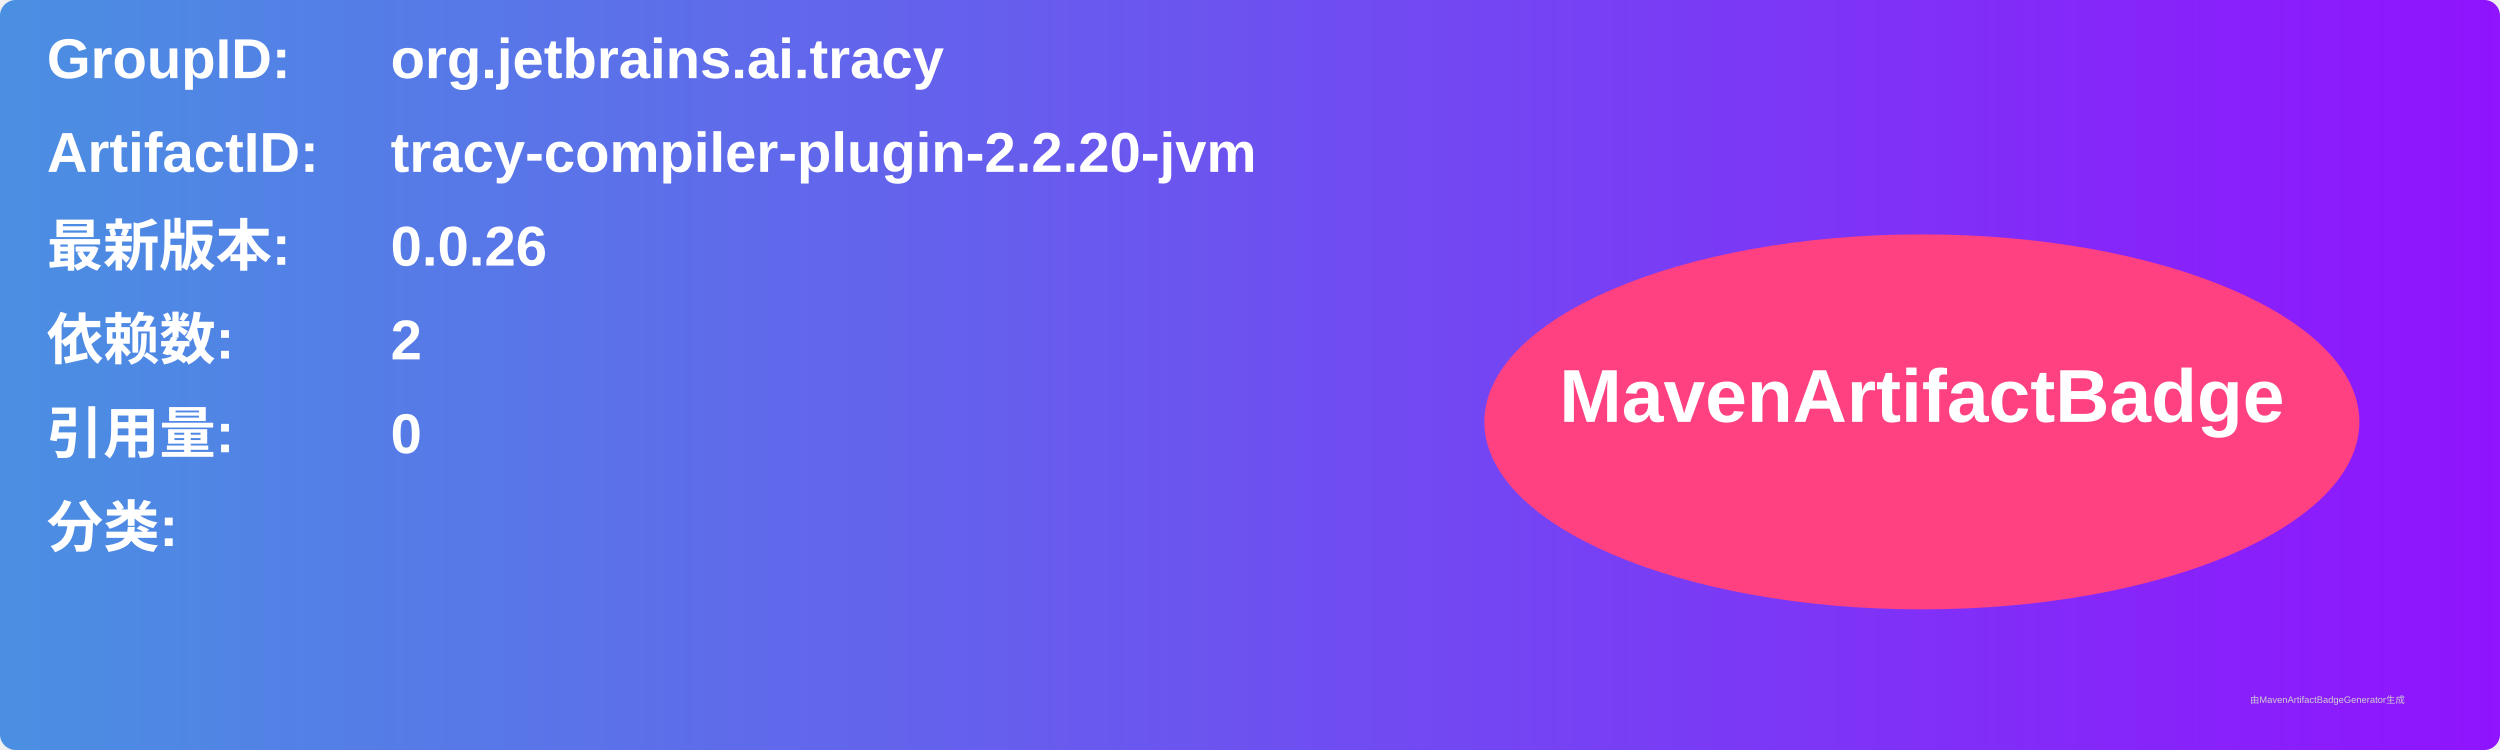
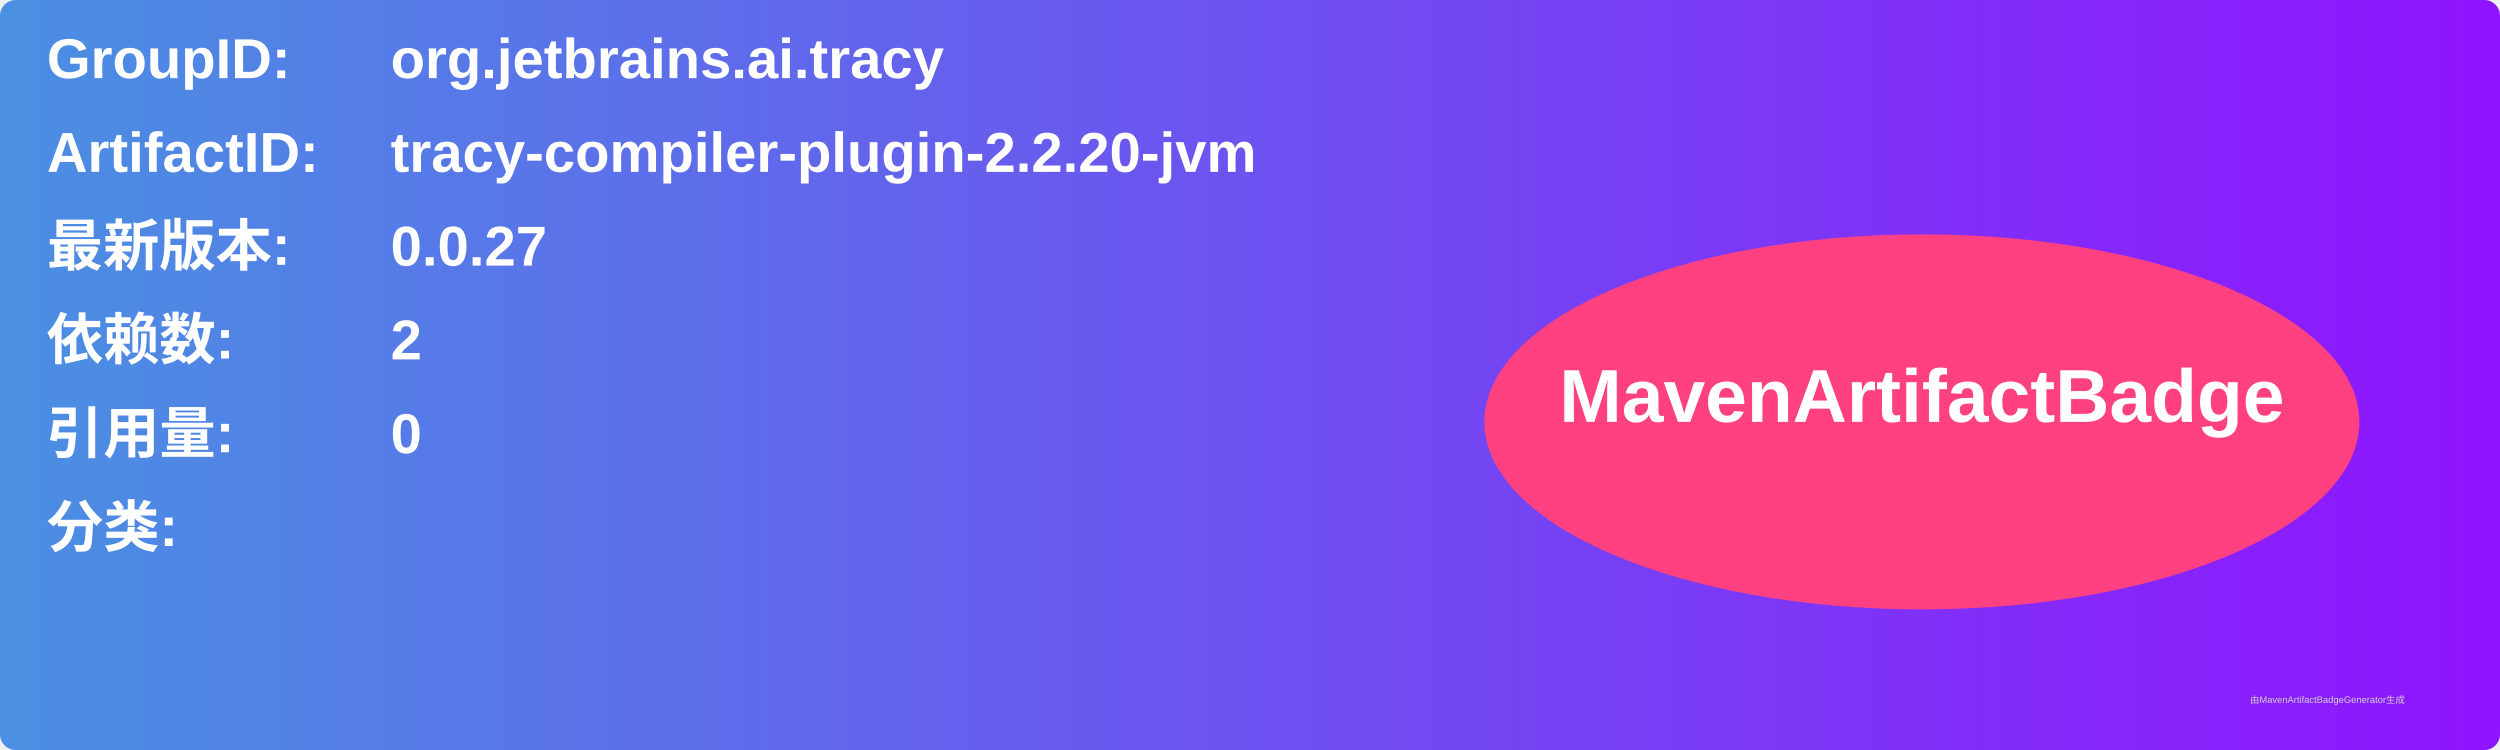
<svg xmlns="http://www.w3.org/2000/svg" width="800" height="240" viewBox="0 0 800 240">
  <linearGradient id="grad" x1="0%" y1="0%" x2="100%" y2="0%">
    <stop offset="0%" stop-color="#4a90e2" />
    <stop offset="100%" stop-color="#9013fe" />
  </linearGradient>
  <rect width="100%" height="100%" rx="5" ry="5" fill="url(#grad)" />
  <g transform="translate(15, 15)">
    <text x="0" y="10" font-family="Arial" font-size="18" fill="white" font-weight="bold" width="260">GroupID:</text>
    <text x="110" y="10" font-family="Arial" font-size="18" fill="white" font-weight="bold" width="460">org.jetbrains.ai.tracy</text>
    <text x="0" y="40" font-family="Arial" font-size="18" fill="white" font-weight="bold" width="260">ArtifactID:</text>
    <text x="110" y="40" font-family="Arial" font-size="18" fill="white" font-weight="bold" width="460">tracy-compiler-plugin-2.2.20-jvm</text>
    <text x="0" y="70" font-family="Arial" font-size="18" fill="white" font-weight="bold">最新版本:</text>
    <text x="110" y="70" font-family="Arial" font-size="18" fill="white" font-weight="bold">
-       <tspan font-weight="bold">0.0.26</tspan>
+       <tspan font-weight="bold">0.0.27</tspan>
    </text>
    <text x="0" y="100" font-family="Arial" font-size="18" fill="white" font-weight="bold">依赖数: </text>
    <text x="110" y="100" font-family="Arial" font-size="18" fill="white">
      <tspan font-weight="bold">2</tspan>
    </text>
    <text x="0" y="130" font-family="Arial" font-size="18" fill="white" font-weight="bold">引用量: </text>
    <text x="110" y="130" font-family="Arial" font-size="18" fill="white">
      <tspan font-weight="bold">0</tspan>
    </text>
    <text x="0" y="160" font-family="Arial" font-size="18" fill="white" font-weight="bold">分类:</text>
    <text x="10" y="190" font-family="Arial" font-size="10" fill="white">
      <tspan font-weight="bold" />
    </text>
    <ellipse cx="600" cy="120" rx="140" ry="60" fill="#ff4081" />
    <text x="600" y="120" text-anchor="middle" font-family="Arial" font-size="24" fill="white" font-weight="bold">MavenArtifactBadge</text>
  </g>
  <text x="720" y="225" font-family="Arial" font-size="3" fill="#d0d0d0">由MavenArtifactBadgeGenerator生成</text>
</svg>
